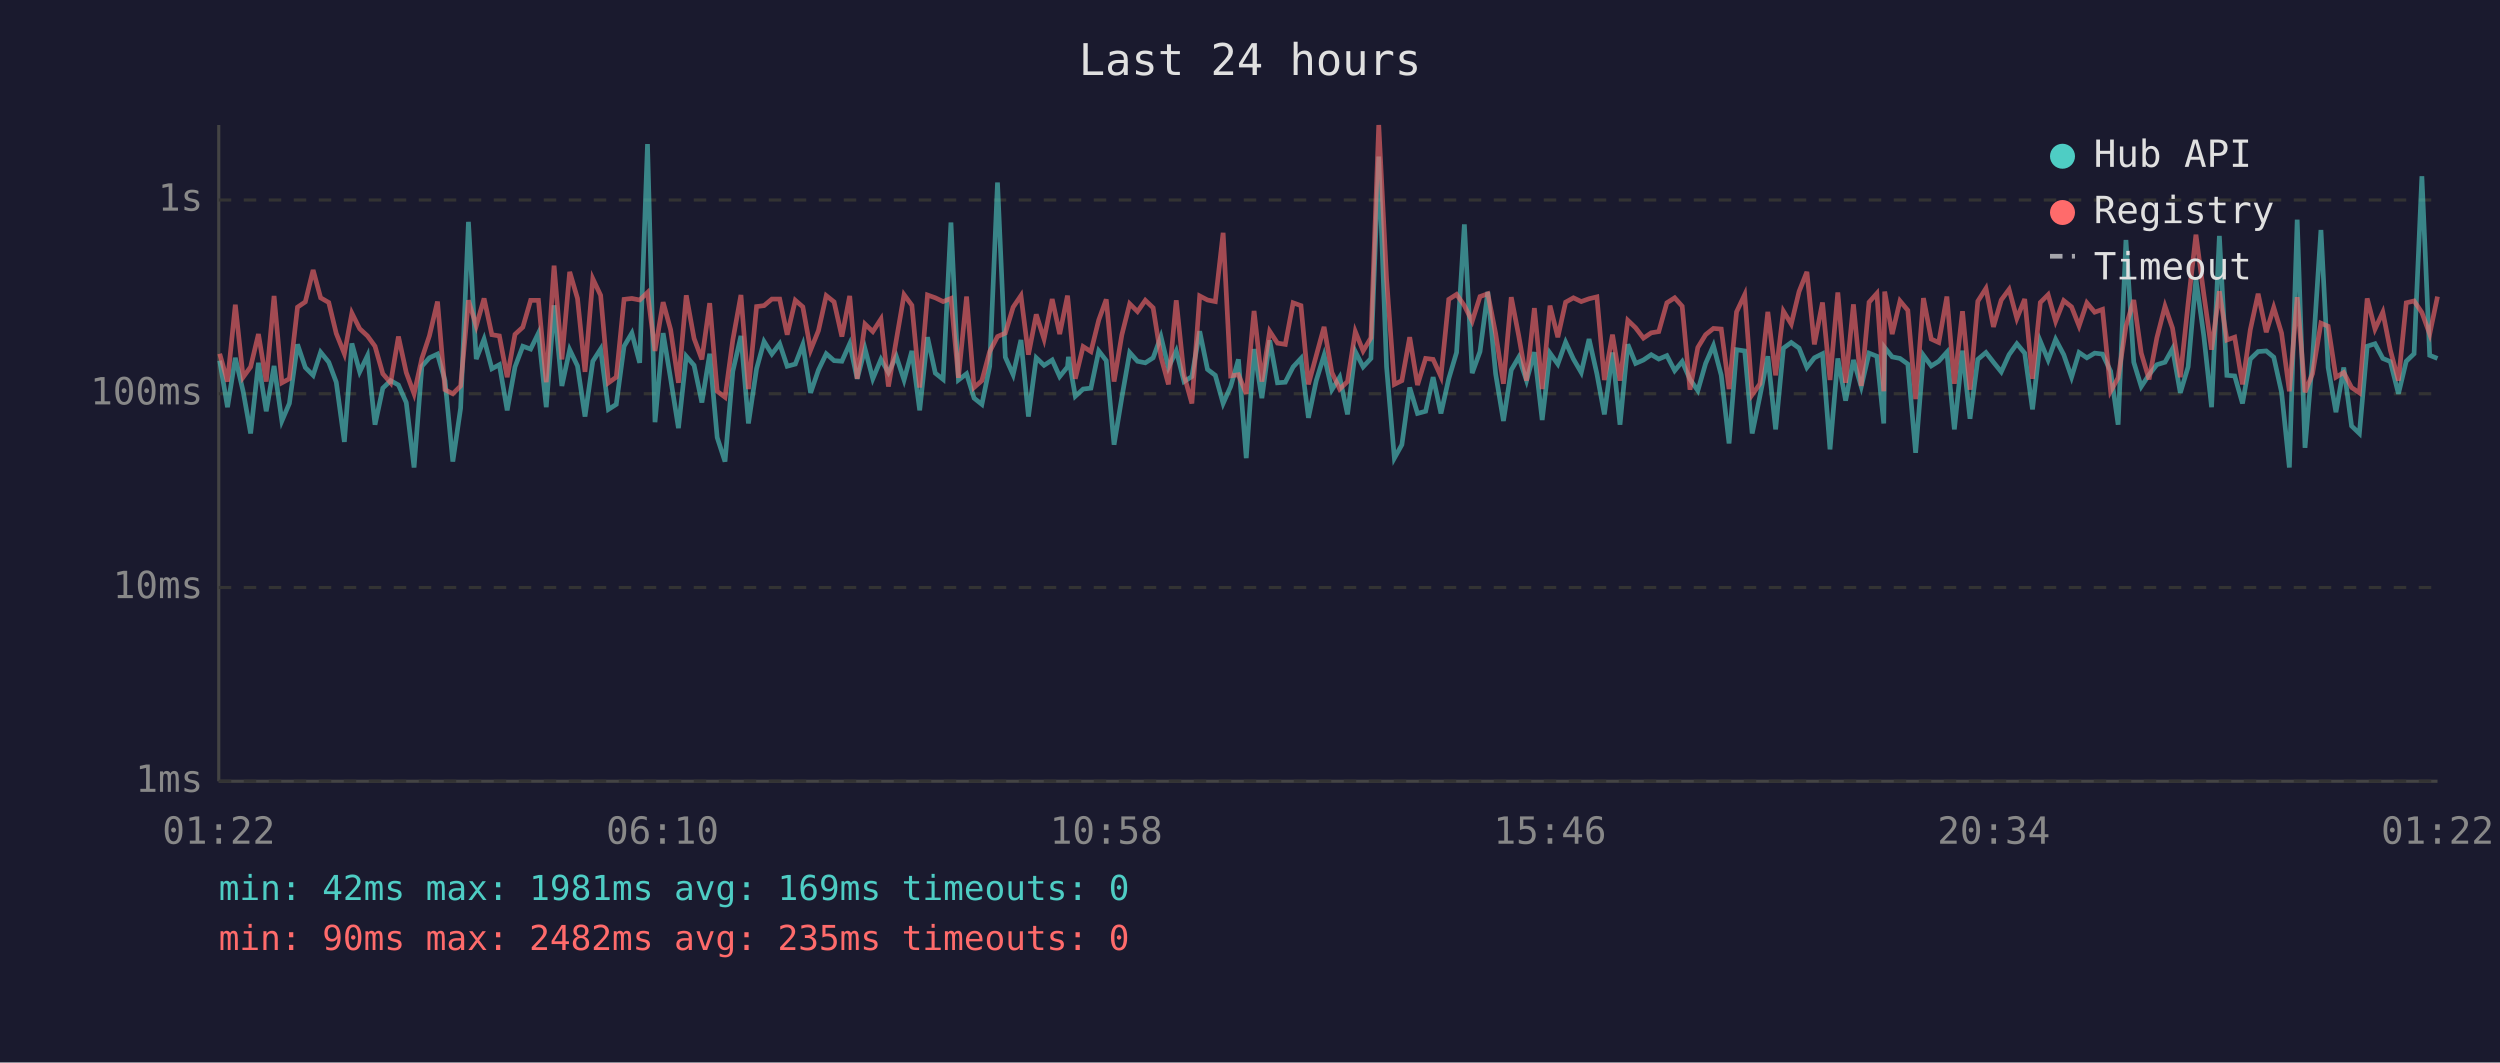
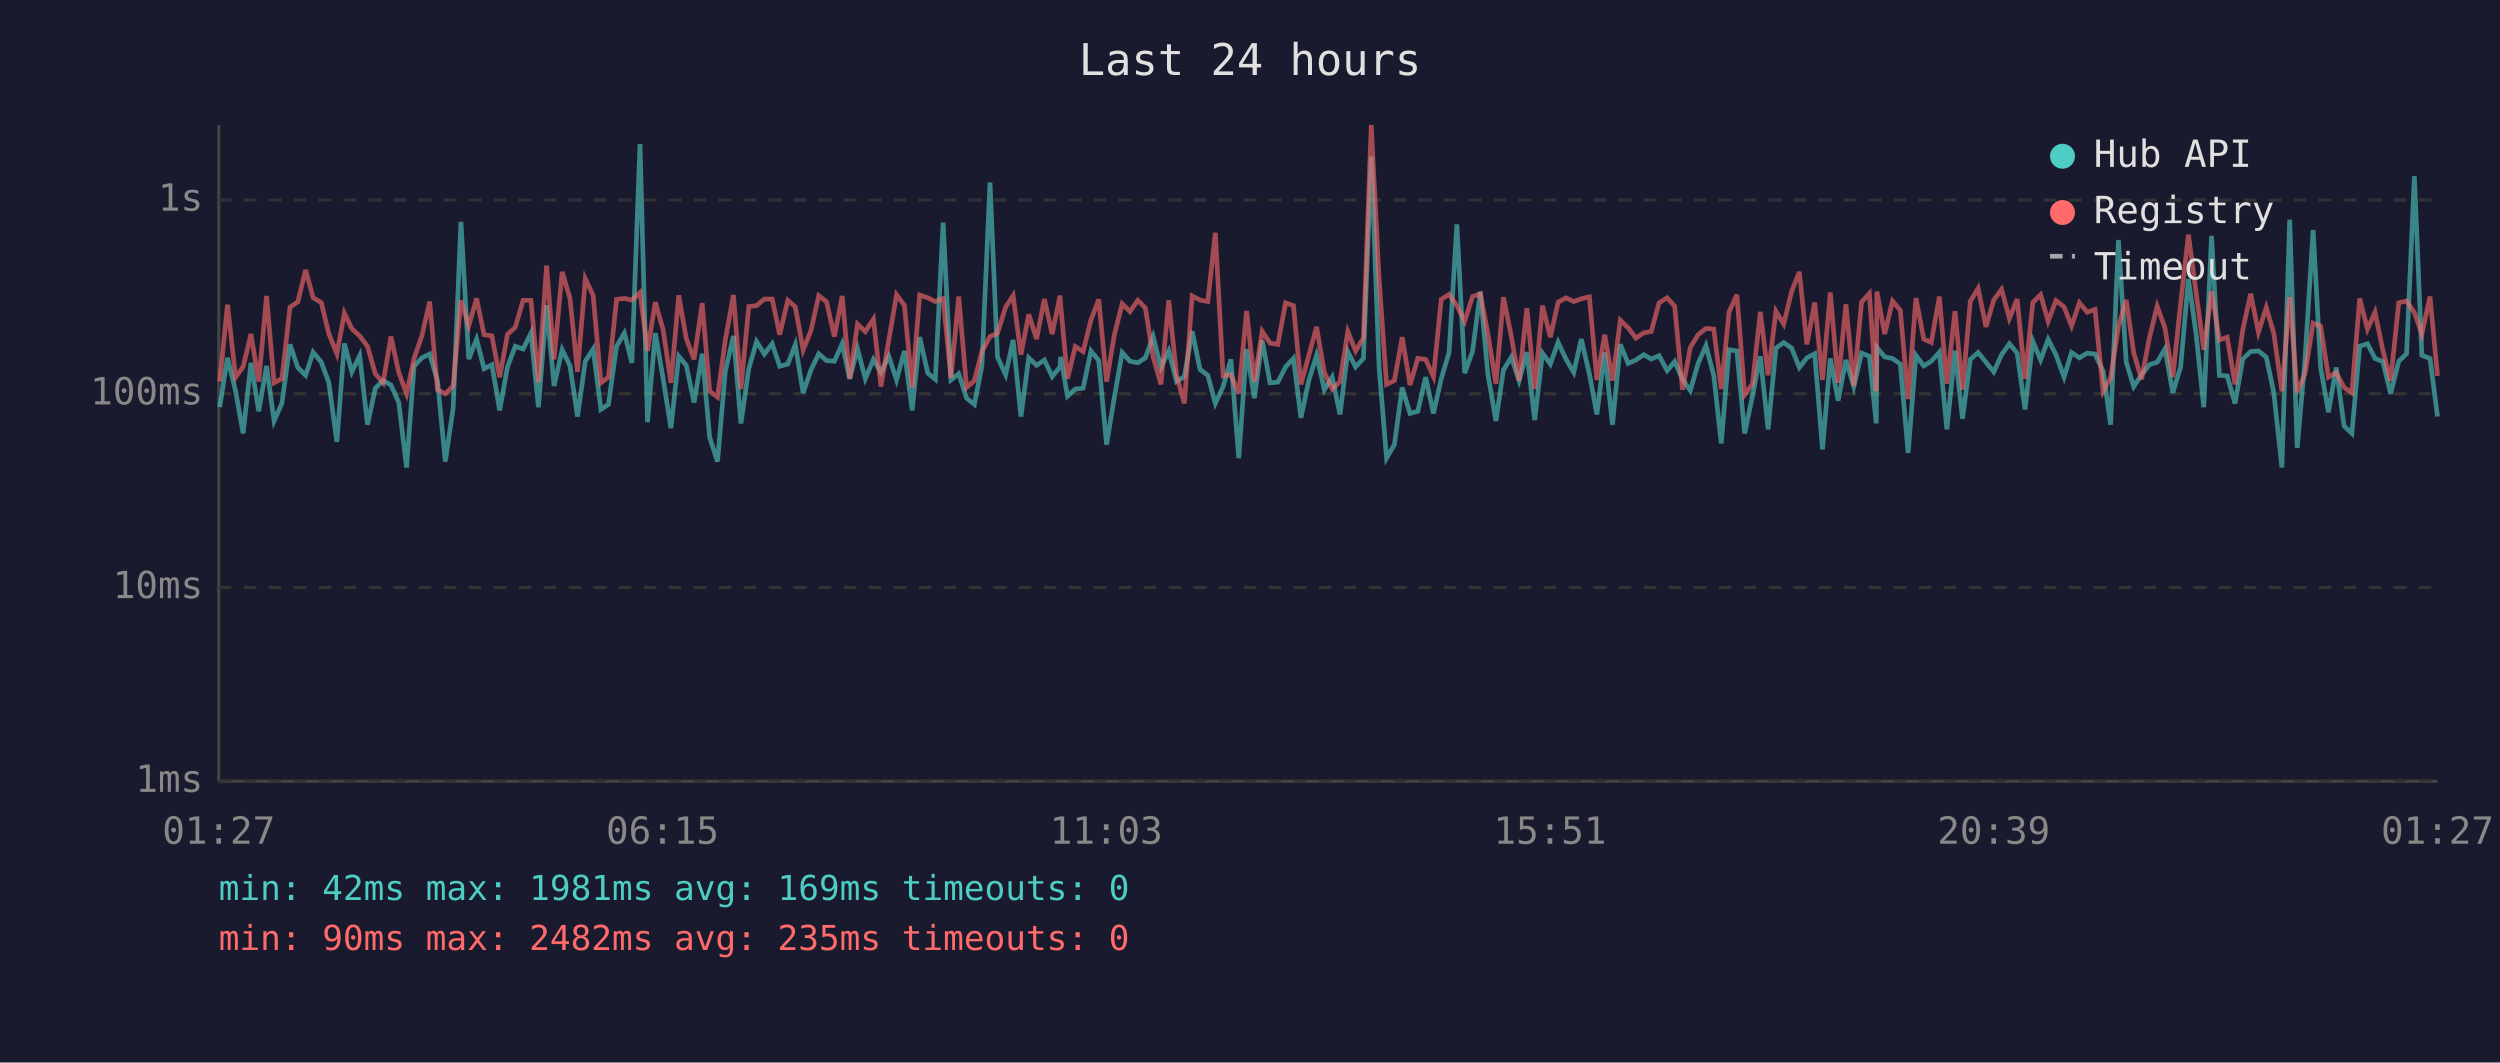
<svg xmlns="http://www.w3.org/2000/svg" viewBox="0 0 800 340" font-family="monospace" font-size="12">
  <rect width="800" height="340" fill="#1a1a2e" />
  <text x="400" y="24" fill="#e0e0e0" font-size="14" text-anchor="middle">Last 24 hours</text>
  <line x1="70" y1="40" x2="70" y2="250" stroke="#444" stroke-width="1" />
  <line x1="70" y1="250" x2="780" y2="250" stroke="#444" stroke-width="1" />
  <line x1="70" y1="250" x2="780" y2="250" stroke="#333" stroke-width="1" stroke-dasharray="4" />
  <text x="65" y="250" fill="#888" text-anchor="end" dominant-baseline="middle">1ms</text>
  <line x1="70" y1="188" x2="780" y2="188" stroke="#333" stroke-width="1" stroke-dasharray="4" />
  <text x="65" y="188" fill="#888" text-anchor="end" dominant-baseline="middle">10ms</text>
  <line x1="70" y1="126" x2="780" y2="126" stroke="#333" stroke-width="1" stroke-dasharray="4" />
  <text x="65" y="126" fill="#888" text-anchor="end" dominant-baseline="middle">100ms</text>
  <line x1="70" y1="64" x2="780" y2="64" stroke="#333" stroke-width="1" stroke-dasharray="4" />
  <text x="65" y="64" fill="#888" text-anchor="end" dominant-baseline="middle">1s</text>
-   <text x="70" y="270" fill="#888" text-anchor="middle">01:22</text>
-   <text x="212" y="270" fill="#888" text-anchor="middle">06:10</text>
-   <text x="354" y="270" fill="#888" text-anchor="middle">10:58</text>
-   <text x="496" y="270" fill="#888" text-anchor="middle">15:46</text>
-   <text x="638" y="270" fill="#888" text-anchor="middle">20:34</text>
-   <text x="780" y="270" fill="#888" text-anchor="middle">01:22</text>
-   <polyline points="70.3,115.4 72.8,130.3 75.3,114.5 77.8,125.2 80.2,138.7 82.7,116.1 85.2,131.6 87.7,117.1 90.2,134.7 92.6,129.1 95.2,110.2 97.7,117.6 100.2,120.1 102.6,112.7 105.2,115.9 107.6,122.3 110.2,141.4 112.6,109.9 115.1,119.0 117.6,113.8 120.0,135.9 122.5,124.2 125.0,121.8 127.5,123.2 130.0,128.8 132.5,149.6 135.0,117.2 137.4,114.5 140.0,113.3 142.4,121.8 144.9,147.7 147.4,130.6 149.9,71.0 152.4,114.9 154.9,108.5 157.4,118.0 159.8,116.7 162.3,131.3 164.8,117.4 167.3,110.8 169.8,111.7 172.3,106.6 174.8,130.3 177.3,97.7 179.8,123.5 182.3,111.9 184.8,117.1 187.2,133.3 189.7,115.6 192.2,111.7 194.7,131.0 197.2,129.4 199.7,110.8 202.2,106.6 204.7,116.1 207.2,46.1 209.6,135.1 212.2,106.6 214.6,121.2 217.1,137.0 219.6,114.0 222.1,116.9 224.6,128.8 227.1,113.2 229.5,140.0 232.0,147.7 234.5,118.8 237.1,107.5 239.5,135.5 242.1,118.0 244.5,109.3 247.0,113.3 249.5,110.0 251.9,117.2 254.5,116.5 256.9,110.3 259.4,125.7 261.9,118.4 264.4,113.2 266.9,115.4 269.4,115.6 271.9,110.0 274.3,121.2 276.8,111.6 279.3,121.2 281.9,115.0 284.3,119.2 286.8,114.0 289.3,121.6 291.8,112.3 294.3,131.3 296.8,107.9 299.3,119.4 301.8,121.4 304.3,71.2 306.7,121.6 309.3,119.6 311.7,127.4 314.2,129.4 316.7,117.2 319.2,58.4 321.7,114.3 324.2,119.9 326.7,108.8 329.1,133.3 331.6,114.5 334.1,116.9 336.7,115.2 339.1,120.5 341.6,117.4 341.9,114.2 344.1,126.8 346.6,124.5 349.1,124.2 351.6,112.3 354.0,115.4 356.5,142.3 359.0,127.1 361.5,112.8 364.0,115.6 366.5,116.1 369.0,114.5 371.5,107.7 373.9,117.6 376.4,112.3 378.9,122.1 381.4,120.5 383.9,106.0 386.4,118.2 388.9,120.1 391.4,129.1 393.8,123.7 396.3,115.0 398.8,146.6 401.3,111.7 403.8,127.4 406.3,108.9 408.8,122.5 411.3,122.3 413.8,117.4 416.3,114.7 418.7,133.7 421.2,121.8 423.7,113.7 426.2,124.7 428.7,120.7 431.2,132.6 433.7,112.5 436.2,117.4 438.7,114.7 441.2,50.1 443.7,117.4 446.2,146.6 448.6,142.3 451.1,124.0 453.6,132.3 456.2,131.6 458.6,120.7 461.1,132.3 463.6,121.2 466.1,112.8 468.6,71.8 471.1,119.4 473.6,112.5 476.1,93.4 478.6,119.6 481.1,134.7 483.6,118.4 486.0,114.3 488.5,121.8 491.0,112.7 493.5,134.4 496.0,113.0 498.5,116.5 501.0,109.5 503.5,114.9 506.0,119.2 508.5,108.5 511.0,119.6 513.4,132.6 516.0,112.8 518.4,135.9 520.9,110.2 523.4,116.3 525.9,115.2 528.4,113.5 530.8,114.9 533.4,113.8 535.9,118.6 538.3,115.7 540.8,121.4 543.3,125.0 545.8,116.3 548.3,110.6 550.8,120.1 553.3,141.9 555.7,111.9 558.3,112.3 560.7,138.7 563.2,126.6 565.7,114.0 568.2,137.4 570.7,111.4 573.2,109.6 575.7,111.4 578.2,117.6 580.6,114.5 583.2,113.2 585.6,143.8 588.1,114.7 590.6,128.2 593.1,115.2 595.6,123.7 598.1,113.0 600.6,114.0 602.8,135.5 603.1,111.2 605.5,114.2 608.0,114.7 610.5,116.5 613.0,144.9 615.5,113.7 618.0,117.1 620.4,115.6 623.0,112.7 625.4,137.4 628.0,112.2 630.4,134.0 632.9,115.0 635.5,112.8 637.9,115.9 640.4,119.0 642.9,113.5 645.4,110.0 647.9,113.0 650.4,131.0 652.9,109.2 655.4,115.2 657.8,108.6 660.4,113.5 662.9,120.7 665.3,112.8 667.8,114.5 670.3,113.0 672.8,113.3 675.4,118.8 677.8,135.9 680.3,76.8 682.8,115.9 685.2,123.7 687.7,119.9 690.2,116.7 692.8,115.9 695.2,111.6 697.7,125.7 700.2,117.4 702.7,89.3 705.2,107.3 707.7,130.3 710.2,75.5 712.6,120.1 715.1,120.3 717.6,129.1 720.1,114.9 722.6,112.5 725.2,112.3 727.6,114.3 730.1,125.5 732.6,149.6 735.1,70.3 737.6,143.3 740.0,115.0 742.7,73.6 745.0,117.6 747.5,131.9 750.0,117.6 752.5,136.3 755.0,138.7 757.5,110.8 760.0,110.0 762.5,114.7 764.9,115.7 767.5,126.0 770.0,115.6 772.5,113.2 775.0,56.4 777.5,113.7 780.0,114.7" fill="none" stroke="#4ecdc4" stroke-width="1.5" opacity="0.6" />
-   <polyline points="70.3,113.2 72.8,122.1 75.3,97.5 77.8,120.7 80.2,117.4 82.7,106.9 85.2,122.1 87.7,94.7 90.2,122.5 92.6,121.2 95.2,98.3 97.7,96.6 100.2,86.4 102.6,95.3 105.2,96.8 107.6,106.7 110.2,113.2 112.6,100.2 115.1,105.2 117.6,107.5 120.0,110.8 122.5,119.6 125.0,122.5 127.5,107.7 130.0,119.2 132.5,126.0 135.0,114.7 137.4,107.5 140.0,96.5 142.4,124.7 144.9,126.0 147.4,123.5 149.9,96.1 152.4,104.3 154.9,95.5 157.4,107.1 159.8,107.5 162.3,120.7 164.8,107.0 167.3,104.7 169.8,96.1 172.3,96.1 174.8,122.3 177.3,85.0 179.8,115.0 182.3,87.0 184.8,95.5 187.2,119.0 189.7,89.2 192.2,94.5 194.7,122.5 197.2,120.7 199.7,95.8 202.2,95.5 204.7,96.0 207.2,93.6 209.6,112.3 212.2,96.7 214.6,105.5 217.1,122.5 219.6,94.5 222.1,108.3 224.6,115.0 227.1,97.0 229.5,125.2 232.0,127.1 234.5,108.8 237.1,94.4 239.5,124.5 242.1,98.1 244.5,97.8 247.0,95.7 249.5,95.7 251.9,107.1 254.5,96.1 256.9,98.2 259.4,112.0 261.9,105.8 264.4,94.6 266.9,96.6 269.4,107.7 271.9,94.7 274.3,121.2 276.8,103.7 279.3,106.1 281.9,102.1 284.3,123.7 286.8,108.9 289.3,94.3 291.8,97.7 294.3,124.0 296.8,94.4 299.3,95.3 301.8,96.5 304.3,95.5 306.7,120.9 309.3,94.9 311.7,124.0 314.2,121.8 316.7,112.5 319.2,107.7 321.7,106.6 324.2,98.3 326.7,94.6 329.1,113.5 331.6,100.6 334.1,108.5 336.7,95.7 339.1,106.9 341.6,94.6 341.9,97.5 344.1,121.2 346.6,110.9 349.1,112.5 351.6,102.4 354.0,95.8 356.5,122.1 359.0,107.1 361.5,97.2 364.0,99.7 366.5,96.1 369.0,98.5 371.5,114.2 373.9,123.0 376.4,96.1 378.9,120.1 381.4,129.1 383.9,94.7 386.4,96.0 388.9,96.5 391.4,74.5 393.8,120.3 396.3,119.9 398.8,126.0 401.3,99.5 403.8,122.1 406.3,106.0 408.8,109.8 411.3,110.2 413.8,96.9 416.3,97.8 418.7,123.0 421.2,113.8 423.7,104.6 426.2,119.2 428.7,124.5 431.2,122.1 433.7,106.1 436.2,112.3 438.7,108.1 441.2,40.0 443.7,89.2 446.2,123.0 448.6,121.8 451.1,107.9 453.6,123.2 456.2,114.7 458.6,115.0 461.1,120.5 463.6,95.8 466.1,94.2 468.6,97.8 471.1,102.8 473.6,94.9 476.1,94.0 478.6,106.7 481.1,122.8 483.6,95.1 486.0,107.5 488.5,121.8 491.0,98.6 493.5,124.5 496.0,97.8 498.5,107.9 501.0,96.7 503.5,95.3 506.0,96.5 508.5,95.6 511.0,95.0 513.4,121.6 516.0,107.1 518.4,121.8 520.9,102.5 523.4,104.9 525.9,108.2 528.4,106.5 530.8,106.1 533.4,96.9 535.9,95.3 538.3,98.0 540.8,124.7 543.3,111.2 545.8,107.1 548.3,105.1 550.8,105.3 553.3,124.5 555.7,99.8 558.3,94.3 560.7,126.3 563.2,122.8 565.7,99.8 568.2,120.1 570.7,99.6 573.2,103.7 575.7,93.3 578.2,87.0 580.6,110.2 583.2,96.8 585.6,121.6 588.1,93.6 590.6,122.5 593.1,97.4 595.6,123.5 598.1,96.7 600.6,93.9 602.8,125.2 603.1,93.3 605.5,106.9 608.0,96.3 610.5,99.3 613.0,127.7 615.5,95.4 618.0,108.5 620.4,109.6 623.0,94.9 625.4,122.8 628.0,99.6 630.4,124.7 632.9,96.4 635.5,92.3 637.9,104.6 640.4,96.0 642.9,92.6 645.4,101.9 647.9,95.7 650.4,121.2 652.9,96.8 655.4,94.3 657.8,102.8 660.4,96.2 662.9,98.2 665.3,104.3 667.8,96.9 670.3,99.9 672.8,99.0 675.4,125.2 677.8,120.9 680.3,104.4 682.8,96.0 685.2,113.0 687.7,121.4 690.2,108.1 692.8,98.0 695.2,105.0 697.7,120.7 700.2,97.1 702.7,75.1 705.2,94.0 707.7,111.9 710.2,93.2 712.6,108.8 715.1,107.9 717.6,123.0 720.1,105.5 722.6,94.0 725.2,106.3 727.6,98.4 730.1,106.6 732.6,125.2 735.1,95.1 737.6,125.5 740.0,119.6 742.7,103.4 745.0,104.4 747.5,120.7 750.0,119.2 752.5,124.0 755.0,125.7 757.5,95.5 760.0,105.3 762.5,99.9 764.9,112.0 767.5,121.8 770.0,96.9 772.5,96.3 775.0,100.0 777.5,106.9 780.0,94.9" fill="none" stroke="#ff6b6b" stroke-width="1.5" opacity="0.6" />
+   <text x="70" y="270" fill="#888" text-anchor="middle">01:27</text>
+   <text x="212" y="270" fill="#888" text-anchor="middle">06:15</text>
+   <text x="354" y="270" fill="#888" text-anchor="middle">11:03</text>
+   <text x="496" y="270" fill="#888" text-anchor="middle">15:51</text>
+   <text x="638" y="270" fill="#888" text-anchor="middle">20:39</text>
+   <text x="780" y="270" fill="#888" text-anchor="middle">01:27</text>
+   <polyline points="70.3,130.3 72.8,114.5 75.4,125.2 77.8,138.7 80.3,116.1 82.8,131.6 85.3,117.1 87.7,134.7 90.2,129.1 92.8,110.2 95.3,117.6 97.8,120.1 100.2,112.7 102.8,115.9 105.2,122.3 107.8,141.4 110.2,109.9 112.6,119.0 115.1,113.8 117.6,135.9 120.1,124.2 122.6,121.8 125.1,123.2 127.6,128.8 130.1,149.6 132.5,117.2 135.0,114.5 137.5,113.3 140.0,121.8 142.5,147.7 145.0,130.6 147.5,71.0 150.0,114.9 152.5,108.5 154.9,118.0 157.4,116.7 159.9,131.3 162.4,117.4 164.9,110.8 167.4,111.7 169.9,106.6 172.3,130.3 174.9,97.7 177.3,123.5 179.9,111.9 182.4,117.1 184.8,133.3 187.3,115.6 189.8,111.7 192.3,131.0 194.7,129.4 197.3,110.8 199.8,106.6 202.2,116.1 204.8,46.1 207.2,135.1 209.7,106.6 212.2,121.2 214.7,137.0 217.2,114.0 219.6,116.9 222.1,128.8 224.7,113.2 227.1,140.0 229.6,147.7 232.1,118.8 234.7,107.5 237.1,135.5 239.6,118.0 242.1,109.3 244.6,113.3 247.1,110.0 249.5,117.2 252.1,116.5 254.5,110.3 257.0,125.7 259.5,118.4 262.0,113.2 264.5,115.4 267.0,115.6 269.5,110.0 271.9,121.2 274.4,111.6 276.9,121.2 279.5,115.0 281.9,119.2 284.4,114.0 286.9,121.6 289.4,112.3 291.9,131.3 294.3,107.9 296.9,119.4 299.3,121.4 301.8,71.2 304.3,121.6 306.8,119.6 309.3,127.4 311.8,129.4 314.2,117.2 316.8,58.4 319.2,114.3 321.8,119.9 324.2,108.8 326.7,133.3 329.2,114.5 331.7,116.9 334.2,115.2 336.7,120.5 339.2,117.4 339.4,114.2 341.6,126.8 344.1,124.5 346.6,124.2 349.1,112.3 351.6,115.4 354.1,142.3 356.6,127.1 359.1,112.8 361.6,115.6 364.1,116.1 366.5,114.5 369.0,107.7 371.5,117.6 374.0,112.3 376.5,122.1 379.0,120.5 381.5,106.0 384.0,118.2 386.5,120.1 388.9,129.1 391.4,123.7 393.9,115.0 396.4,146.6 398.9,111.7 401.4,127.4 403.9,108.9 406.4,122.5 408.9,122.3 411.4,117.4 413.9,114.7 416.3,133.7 418.8,121.8 421.3,113.7 423.8,124.7 426.3,120.7 428.8,132.6 431.3,112.5 433.8,117.4 436.3,114.7 438.8,50.1 441.3,117.4 443.7,146.6 446.2,142.3 448.7,124.0 451.2,132.3 453.7,131.6 456.2,120.7 458.7,132.3 461.2,121.2 463.7,112.8 466.2,71.8 468.7,119.4 471.2,112.5 473.7,93.4 476.1,119.6 478.7,134.7 481.1,118.4 483.6,114.3 486.1,121.8 488.6,112.7 491.1,134.4 493.6,113.0 496.1,116.5 498.6,109.5 501.1,114.9 503.6,119.2 506.0,108.5 508.6,119.6 511.0,132.6 513.5,112.8 516.0,135.9 518.5,110.2 521.0,116.3 523.5,115.2 526.0,113.5 528.4,114.9 530.9,113.8 533.5,118.6 535.9,115.7 538.4,121.4 540.9,125.0 543.4,116.3 545.9,110.6 548.4,120.1 550.8,141.9 553.3,111.9 555.8,112.3 558.3,138.7 560.8,126.6 563.3,114.0 565.8,137.4 568.3,111.4 570.8,109.6 573.3,111.4 575.8,117.6 578.2,114.5 580.7,113.2 583.2,143.8 585.7,114.7 588.2,128.2 590.7,115.2 593.2,123.7 595.7,113.0 598.2,114.0 600.4,135.5 600.6,111.2 603.1,114.2 605.6,114.7 608.1,116.5 610.6,144.9 613.1,113.7 615.6,117.1 618.0,115.6 620.6,112.7 623.0,137.4 625.6,112.2 628.0,134.0 630.5,115.0 633.0,112.8 635.5,115.9 638.0,119.0 640.5,113.5 643.0,110.0 645.5,113.0 648.0,131.0 650.5,109.2 653.0,115.2 655.4,108.6 657.9,113.5 660.5,120.7 662.9,112.8 665.4,114.5 667.9,113.0 670.4,113.3 673.0,118.8 675.4,135.9 677.9,76.8 680.4,115.9 682.8,123.7 685.3,119.9 687.8,116.7 690.3,115.9 692.8,111.6 695.3,125.7 697.8,117.4 700.3,89.3 702.8,107.3 705.2,130.3 707.7,75.5 710.2,120.1 712.7,120.3 715.2,129.1 717.7,114.9 720.2,112.5 722.7,112.3 725.2,114.3 727.6,125.5 730.2,149.6 732.7,70.3 735.1,143.3 737.6,115.0 740.2,73.6 742.6,117.6 745.1,131.9 747.6,117.6 750.1,136.3 752.6,138.7 755.1,110.8 757.6,110.0 760.0,114.7 762.5,115.7 765.0,126.0 767.6,115.6 770.1,113.2 772.6,56.4 775.0,113.7 777.6,114.7 780.0,133.3" fill="none" stroke="#4ecdc4" stroke-width="1.5" opacity="0.6" />
+   <polyline points="70.3,122.1 72.8,97.5 75.4,120.7 77.8,117.4 80.3,106.9 82.8,122.1 85.3,94.7 87.7,122.5 90.2,121.2 92.8,98.3 95.3,96.6 97.8,86.4 100.2,95.3 102.8,96.8 105.2,106.7 107.8,113.2 110.2,100.2 112.6,105.2 115.1,107.5 117.6,110.8 120.1,119.6 122.6,122.5 125.1,107.7 127.6,119.2 130.1,126.0 132.5,114.7 135.0,107.5 137.5,96.5 140.0,124.7 142.5,126.0 145.0,123.5 147.5,96.1 150.0,104.3 152.5,95.5 154.9,107.1 157.4,107.5 159.9,120.7 162.4,107.0 164.9,104.7 167.4,96.1 169.9,96.1 172.3,122.3 174.9,85.0 177.3,115.0 179.9,87.0 182.4,95.5 184.8,119.0 187.3,89.2 189.8,94.5 192.3,122.5 194.7,120.7 197.3,95.8 199.8,95.5 202.2,96.0 204.8,93.6 207.2,112.3 209.7,96.7 212.2,105.5 214.7,122.5 217.2,94.5 219.6,108.3 222.1,115.0 224.7,97.0 227.1,125.2 229.6,127.1 232.1,108.8 234.7,94.4 237.1,124.5 239.6,98.1 242.1,97.8 244.6,95.7 247.1,95.7 249.5,107.1 252.1,96.1 254.5,98.2 257.0,112.0 259.5,105.8 262.0,94.6 264.5,96.6 267.0,107.7 269.5,94.7 271.9,121.2 274.4,103.7 276.9,106.1 279.5,102.1 281.9,123.7 284.4,108.9 286.9,94.3 289.4,97.7 291.9,124.0 294.3,94.4 296.9,95.3 299.3,96.5 301.8,95.5 304.3,120.9 306.8,94.9 309.3,124.0 311.8,121.8 314.2,112.5 316.8,107.7 319.2,106.6 321.8,98.3 324.2,94.6 326.7,113.5 329.2,100.6 331.7,108.5 334.2,95.7 336.7,106.9 339.2,94.6 339.4,97.5 341.6,121.2 344.1,110.9 346.6,112.5 349.1,102.4 351.6,95.8 354.1,122.1 356.6,107.1 359.1,97.2 361.6,99.7 364.1,96.1 366.5,98.5 369.0,114.2 371.5,123.0 374.0,96.1 376.5,120.1 379.0,129.1 381.5,94.7 384.0,96.0 386.5,96.5 388.9,74.5 391.4,120.3 393.9,119.9 396.4,126.0 398.9,99.5 401.4,122.1 403.9,106.0 406.4,109.8 408.9,110.2 411.4,96.9 413.9,97.8 416.3,123.0 418.8,113.8 421.3,104.6 423.8,119.2 426.3,124.5 428.8,122.1 431.3,106.1 433.8,112.3 436.3,108.1 438.8,40.0 441.3,89.2 443.7,123.0 446.2,121.8 448.7,107.9 451.2,123.2 453.7,114.7 456.2,115.0 458.7,120.5 461.2,95.8 463.7,94.2 466.2,97.8 468.7,102.8 471.2,94.9 473.7,94.0 476.1,106.7 478.7,122.8 481.1,95.1 483.6,107.5 486.1,121.8 488.6,98.6 491.1,124.5 493.6,97.8 496.1,107.9 498.6,96.7 501.1,95.3 503.6,96.5 506.0,95.6 508.6,95.0 511.0,121.6 513.5,107.1 516.0,121.8 518.5,102.5 521.0,104.9 523.5,108.2 526.0,106.5 528.4,106.1 530.9,96.9 533.5,95.3 535.9,98.0 538.4,124.7 540.9,111.2 543.4,107.1 545.9,105.1 548.4,105.3 550.8,124.5 553.3,99.8 555.8,94.3 558.3,126.3 560.8,122.8 563.3,99.8 565.8,120.1 568.3,99.6 570.8,103.7 573.3,93.3 575.8,87.0 578.2,110.2 580.7,96.8 583.2,121.6 585.7,93.6 588.2,122.5 590.7,97.4 593.2,123.5 595.7,96.7 598.2,93.9 600.4,125.2 600.6,93.3 603.1,106.9 605.6,96.3 608.1,99.3 610.6,127.7 613.1,95.4 615.6,108.5 618.0,109.6 620.6,94.9 623.0,122.8 625.6,99.6 628.0,124.7 630.5,96.4 633.0,92.3 635.5,104.6 638.0,96.0 640.5,92.6 643.0,101.9 645.5,95.7 648.0,121.2 650.5,96.8 653.0,94.3 655.4,102.8 657.9,96.2 660.5,98.2 662.9,104.3 665.4,96.9 667.9,99.9 670.4,99.0 673.0,125.2 675.4,120.9 677.9,104.4 680.4,96.0 682.8,113.0 685.3,121.4 687.8,108.1 690.3,98.0 692.8,105.0 695.3,120.7 697.8,97.1 700.3,75.1 702.8,94.0 705.2,111.9 707.7,93.2 710.2,108.8 712.7,107.9 715.2,123.0 717.7,105.5 720.2,94.0 722.7,106.3 725.2,98.4 727.6,106.6 730.2,125.2 732.7,95.1 735.1,125.5 737.6,119.6 740.2,103.4 742.6,104.4 745.1,120.7 747.6,119.2 750.1,124.0 752.6,125.7 755.1,95.5 757.6,105.3 760.0,99.9 762.5,112.0 765.0,121.8 767.6,96.9 770.1,96.3 772.6,100.0 775.0,106.9 777.6,94.9 780.0,120.3" fill="none" stroke="#ff6b6b" stroke-width="1.5" opacity="0.6" />
  <circle cx="660" cy="50" r="4" fill="#4ecdc4" />
  <text x="670" y="50" fill="#e0e0e0" dominant-baseline="middle">Hub API</text>
  <circle cx="660" cy="68" r="4" fill="#ff6b6b" />
  <text x="670" y="68" fill="#e0e0e0" dominant-baseline="middle">Registry</text>
  <line x1="656" y1="82" x2="664" y2="82" stroke="#e0e0e0" stroke-width="1.5" stroke-dasharray="4,3" opacity="0.7" />
  <text x="670" y="86" fill="#e0e0e0" dominant-baseline="middle">Timeout</text>
  <text x="70" y="288" fill="#4ecdc4" font-size="11">min: 42ms  max: 1981ms  avg: 169ms  timeouts: 0</text>
  <text x="70" y="304" fill="#ff6b6b" font-size="11">min: 90ms  max: 2482ms  avg: 235ms  timeouts: 0</text>
</svg>
